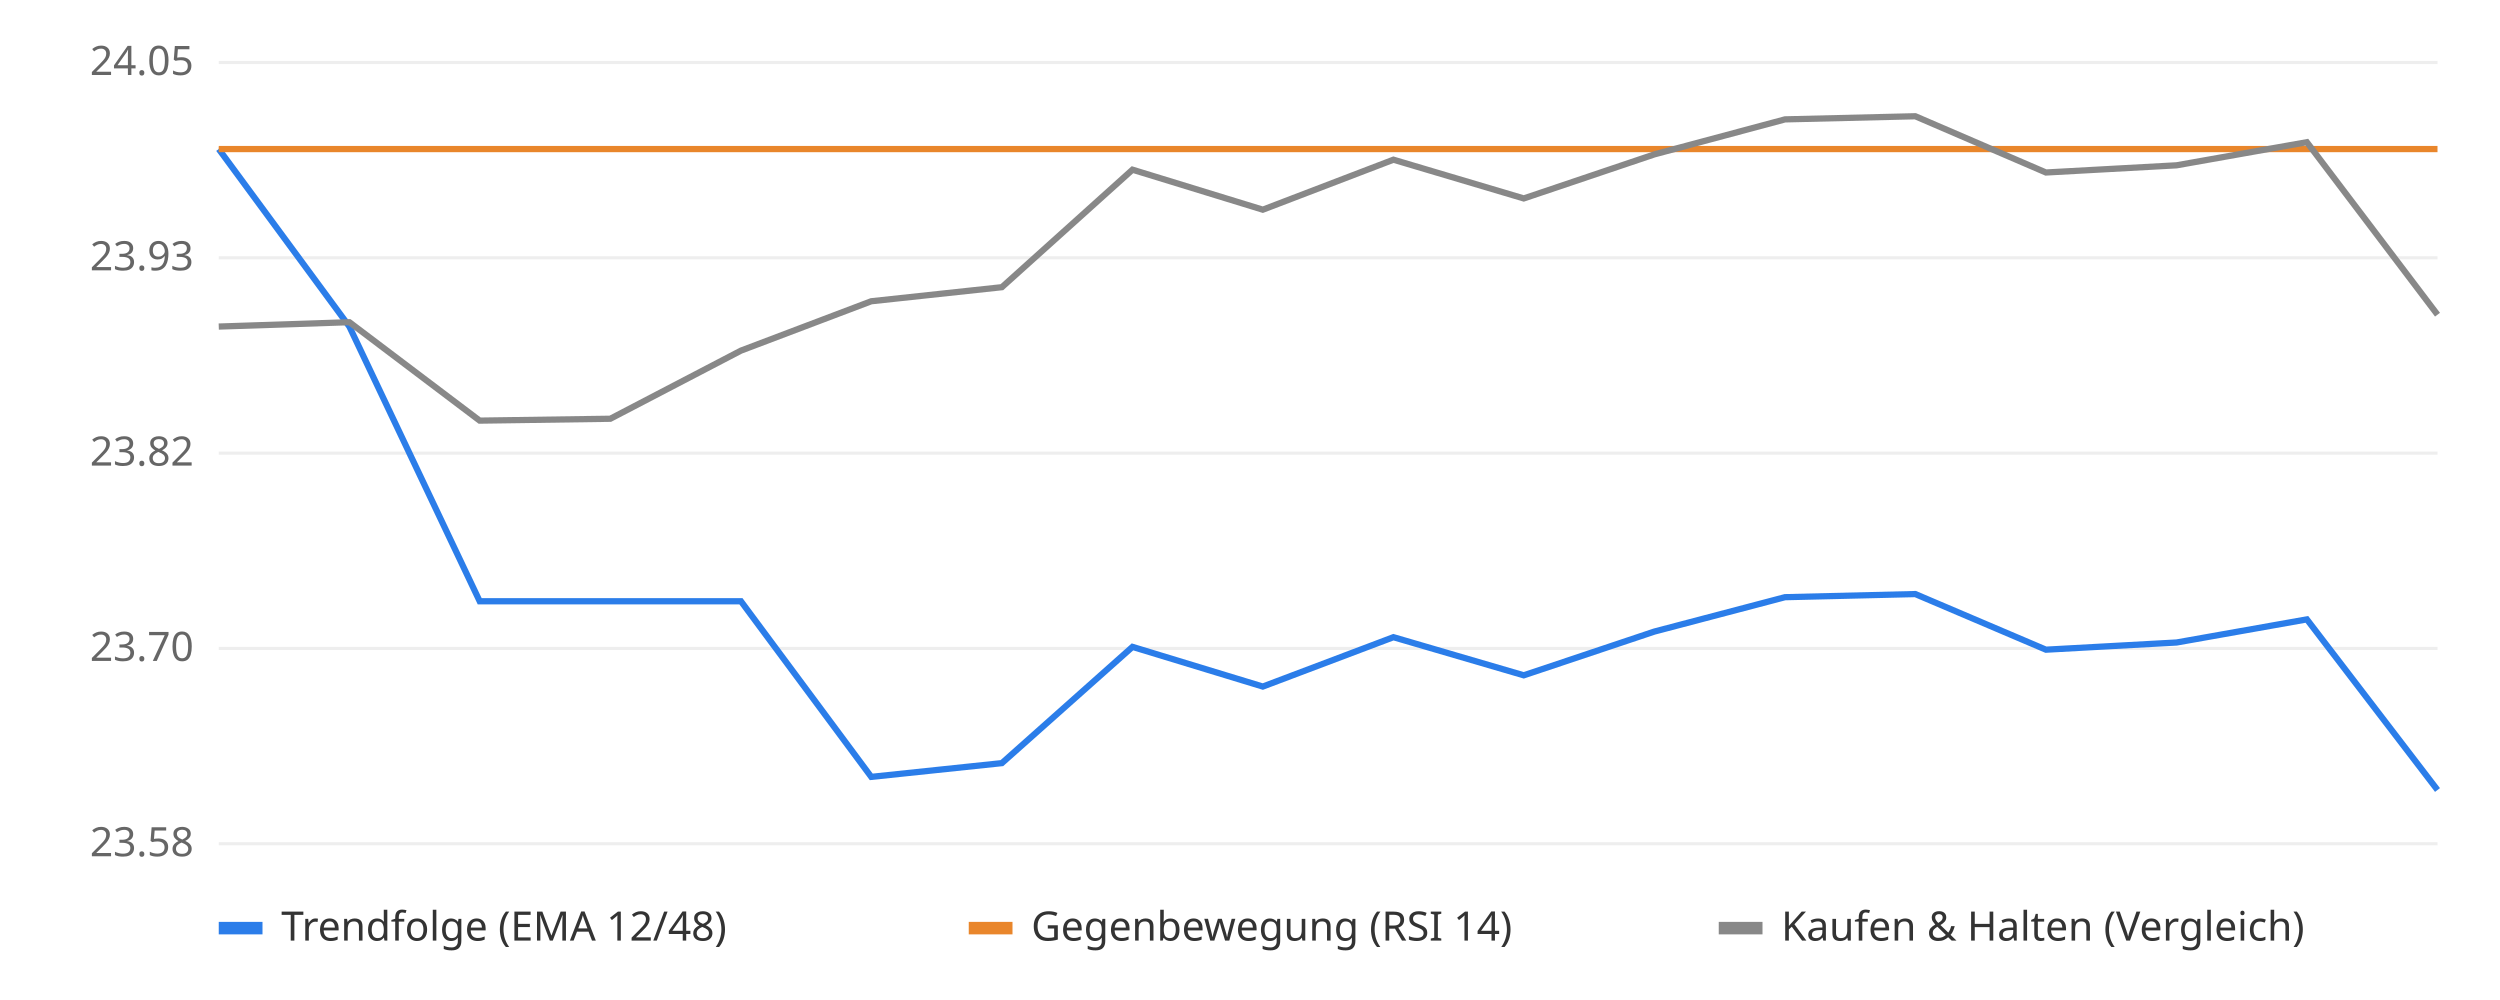
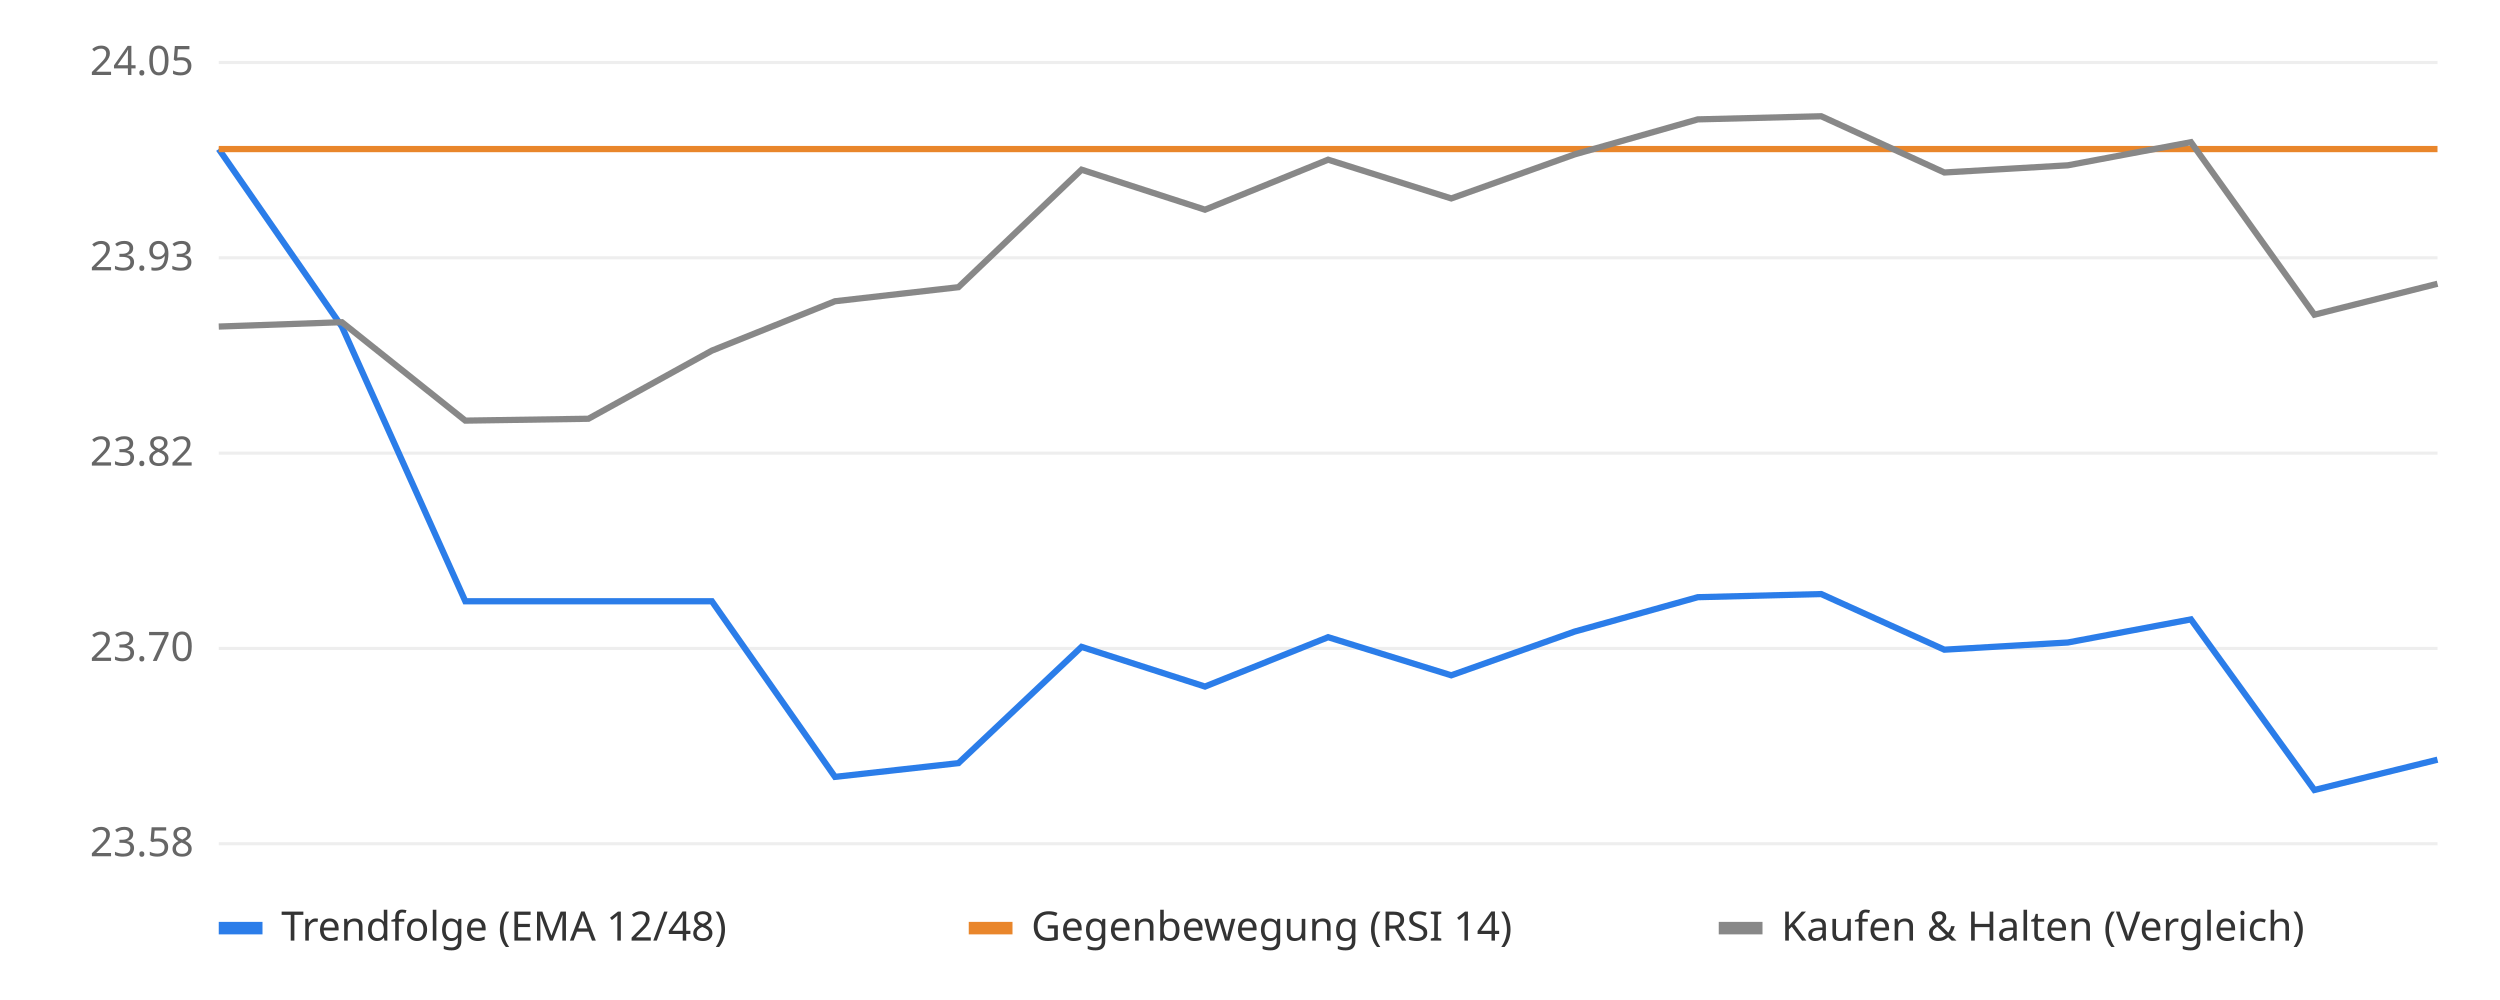
<svg xmlns="http://www.w3.org/2000/svg" viewBox="0 0 800 320" font-family="sans-serif" font-size="13">
  <rect width="800" height="320" fill="#ffffff" />
  <line x1="70" x2="780" y1="270.0" y2="270.0" stroke="#eeeeee" />
  <text x="62" y="274.0" text-anchor="end" fill="#666">23.58</text>
  <line x1="70" x2="780" y1="207.5" y2="207.5" stroke="#eeeeee" />
  <text x="62" y="211.5" text-anchor="end" fill="#666">23.70</text>
  <line x1="70" x2="780" y1="145.0" y2="145.0" stroke="#eeeeee" />
  <text x="62" y="149.0" text-anchor="end" fill="#666">23.82</text>
  <line x1="70" x2="780" y1="82.5" y2="82.5" stroke="#eeeeee" />
  <text x="62" y="86.5" text-anchor="end" fill="#666">23.93</text>
  <line x1="70" x2="780" y1="20.0" y2="20.0" stroke="#eeeeee" />
  <text x="62" y="24.0" text-anchor="end" fill="#666">24.05</text>
  <line x1="70" x2="780" y1="47.7" y2="47.7" stroke="#bbbbbb" stroke-dasharray="4 4" />
-   <polyline points="70.0,47.7 111.8,104.5 153.5,192.4 195.3,192.4 237.1,192.4 278.8,248.6 320.6,244.2 362.4,207.0 404.1,219.7 445.9,203.9 487.6,216.1 529.4,202.1 571.2,191.1 612.9,190.1 654.7,207.9 696.5,205.6 738.2,198.2 780.0,252.8" fill="none" stroke="#2b7de9" stroke-width="2" />
-   <polyline points="70.0,47.7 111.8,47.7 153.5,47.7 195.3,47.7 237.1,47.7 278.8,47.7 320.6,47.7 362.4,47.7 404.1,47.7 445.9,47.7 487.6,47.7 529.4,47.7 571.2,47.7 612.9,47.7 654.7,47.7 696.5,47.7 738.2,47.7 780.0,47.7" fill="none" stroke="#e9862b" stroke-width="2" />
-   <polyline points="70.0,104.5 111.8,103.1 153.5,134.6 195.3,134.0 237.1,112.2 278.8,96.4 320.6,91.9 362.4,54.3 404.1,67.1 445.9,51.1 487.6,63.5 529.4,49.4 571.2,38.2 612.9,37.2 654.7,55.2 696.5,52.9 738.2,45.5 780.0,100.7" fill="none" stroke="#888888" stroke-width="2" />
+   <polyline points="70.0,47.7 109.4,104.5 148.9,192.4 188.3,192.4 227.8,192.4 267.2,248.6 306.7,244.2 346.1,207.0 385.6,219.7 425.0,203.9 464.4,216.1 503.9,202.1 543.3,191.1 582.8,190.1 622.2,207.9 661.7,205.6 701.1,198.2 740.6,252.8 780.0,243.1" fill="none" stroke="#2b7de9" stroke-width="2" />
+   <polyline points="70.0,47.7 109.4,47.7 148.9,47.7 188.3,47.7 227.8,47.7 267.2,47.7 306.7,47.7 346.1,47.7 385.6,47.7 425.0,47.7 464.4,47.7 503.9,47.7 543.3,47.7 582.8,47.7 622.2,47.7 661.7,47.7 701.1,47.7 740.6,47.7 780.0,47.7" fill="none" stroke="#e9862b" stroke-width="2" />
+   <polyline points="70.0,104.5 109.4,103.1 148.9,134.6 188.3,134.0 227.8,112.2 267.2,96.4 306.7,91.9 346.1,54.3 385.6,67.1 425.0,51.1 464.4,63.5 503.9,49.4 543.3,38.2 582.8,37.2 622.2,55.2 661.7,52.9 701.1,45.5 740.6,100.7 780.0,90.8" fill="none" stroke="#888888" stroke-width="2" />
  <rect x="70" y="295" width="14" height="4" fill="#2b7de9" />
  <text x="90" y="301" fill="#333">Trendfolge (EMA 12/48)</text>
  <rect x="310" y="295" width="14" height="4" fill="#e9862b" />
  <text x="330" y="301" fill="#333">Gegenbewegung (RSI 14)</text>
  <rect x="550" y="295" width="14" height="4" fill="#888888" />
  <text x="570" y="301" fill="#333">Kaufen &amp; Halten (Vergleich)</text>
</svg>
